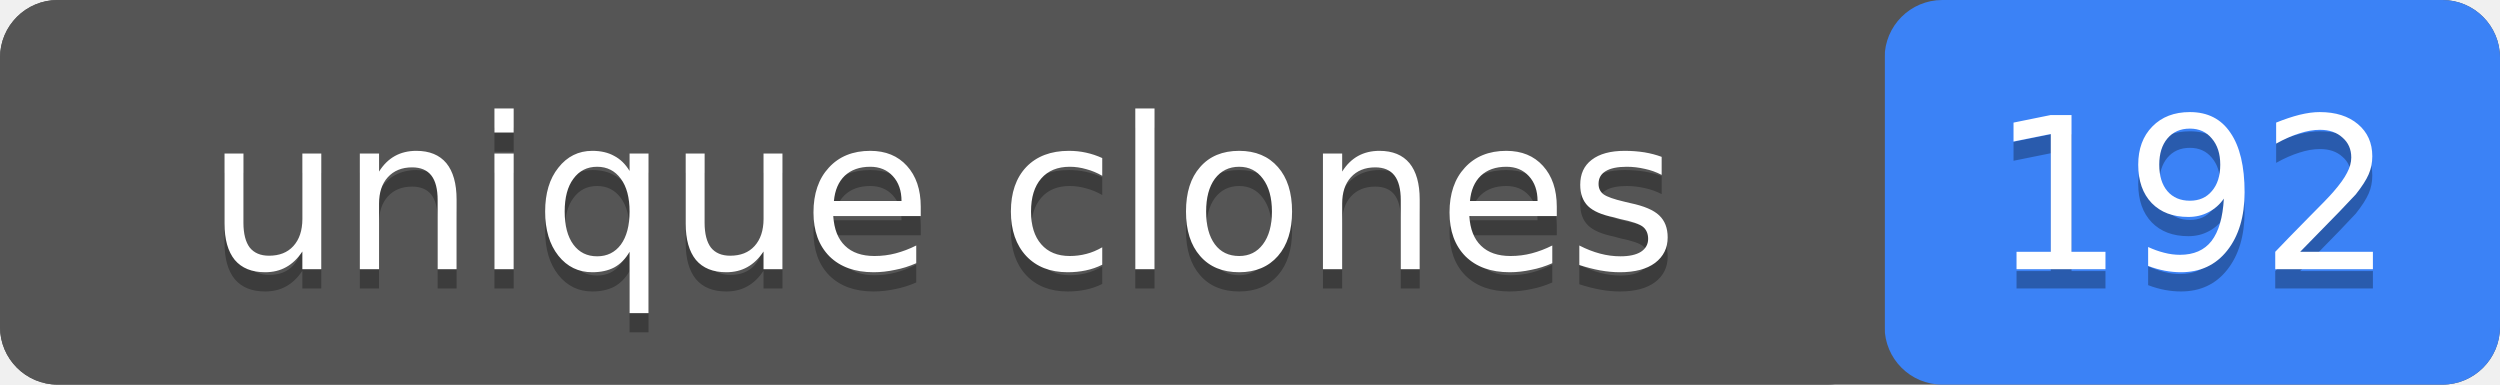
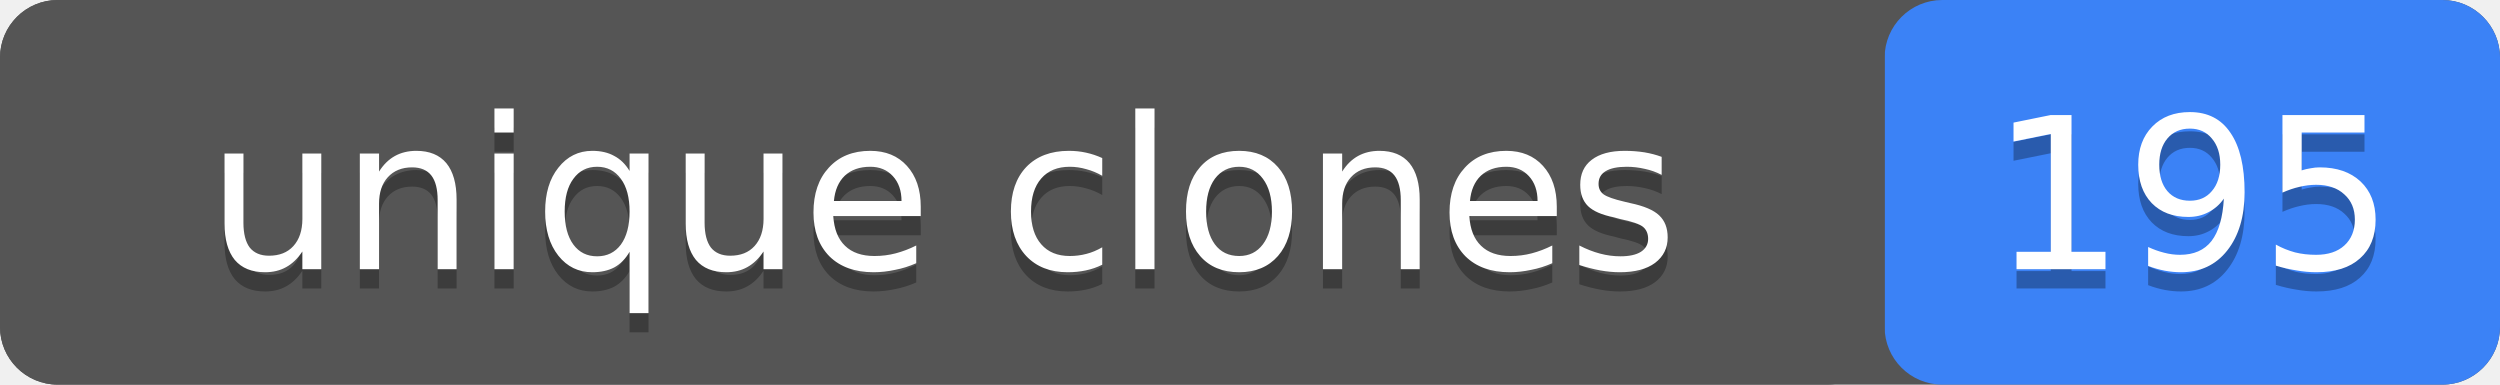
- <svg xmlns="http://www.w3.org/2000/svg" width="130" height="20" role="img" aria-label="unique clones: 192">
+ <svg xmlns="http://www.w3.org/2000/svg" width="130" height="20" role="img" aria-label="unique clones: 195">
  <rect width="130" height="20" rx="3" fill="#555" />
  <rect x="98" width="32" height="20" rx="3" fill="#3b82f6" />
  <rect width="98" height="20" rx="3" fill="#555" />
  <g fill="#fff" text-anchor="middle" font-family="Verdana,Geneva,DejaVu Sans,sans-serif" font-size="11">
    <text x="49" y="15" fill="#010101" fill-opacity=".3">unique clones</text>
    <text x="49" y="14">unique clones</text>
-     <text x="114" y="15" fill="#010101" fill-opacity=".3">192</text>
-     <text x="114" y="14">192</text>
+     <text x="114" y="15" fill="#010101" fill-opacity=".3">195</text>
+     <text x="114" y="14">195</text>
  </g>
</svg>
